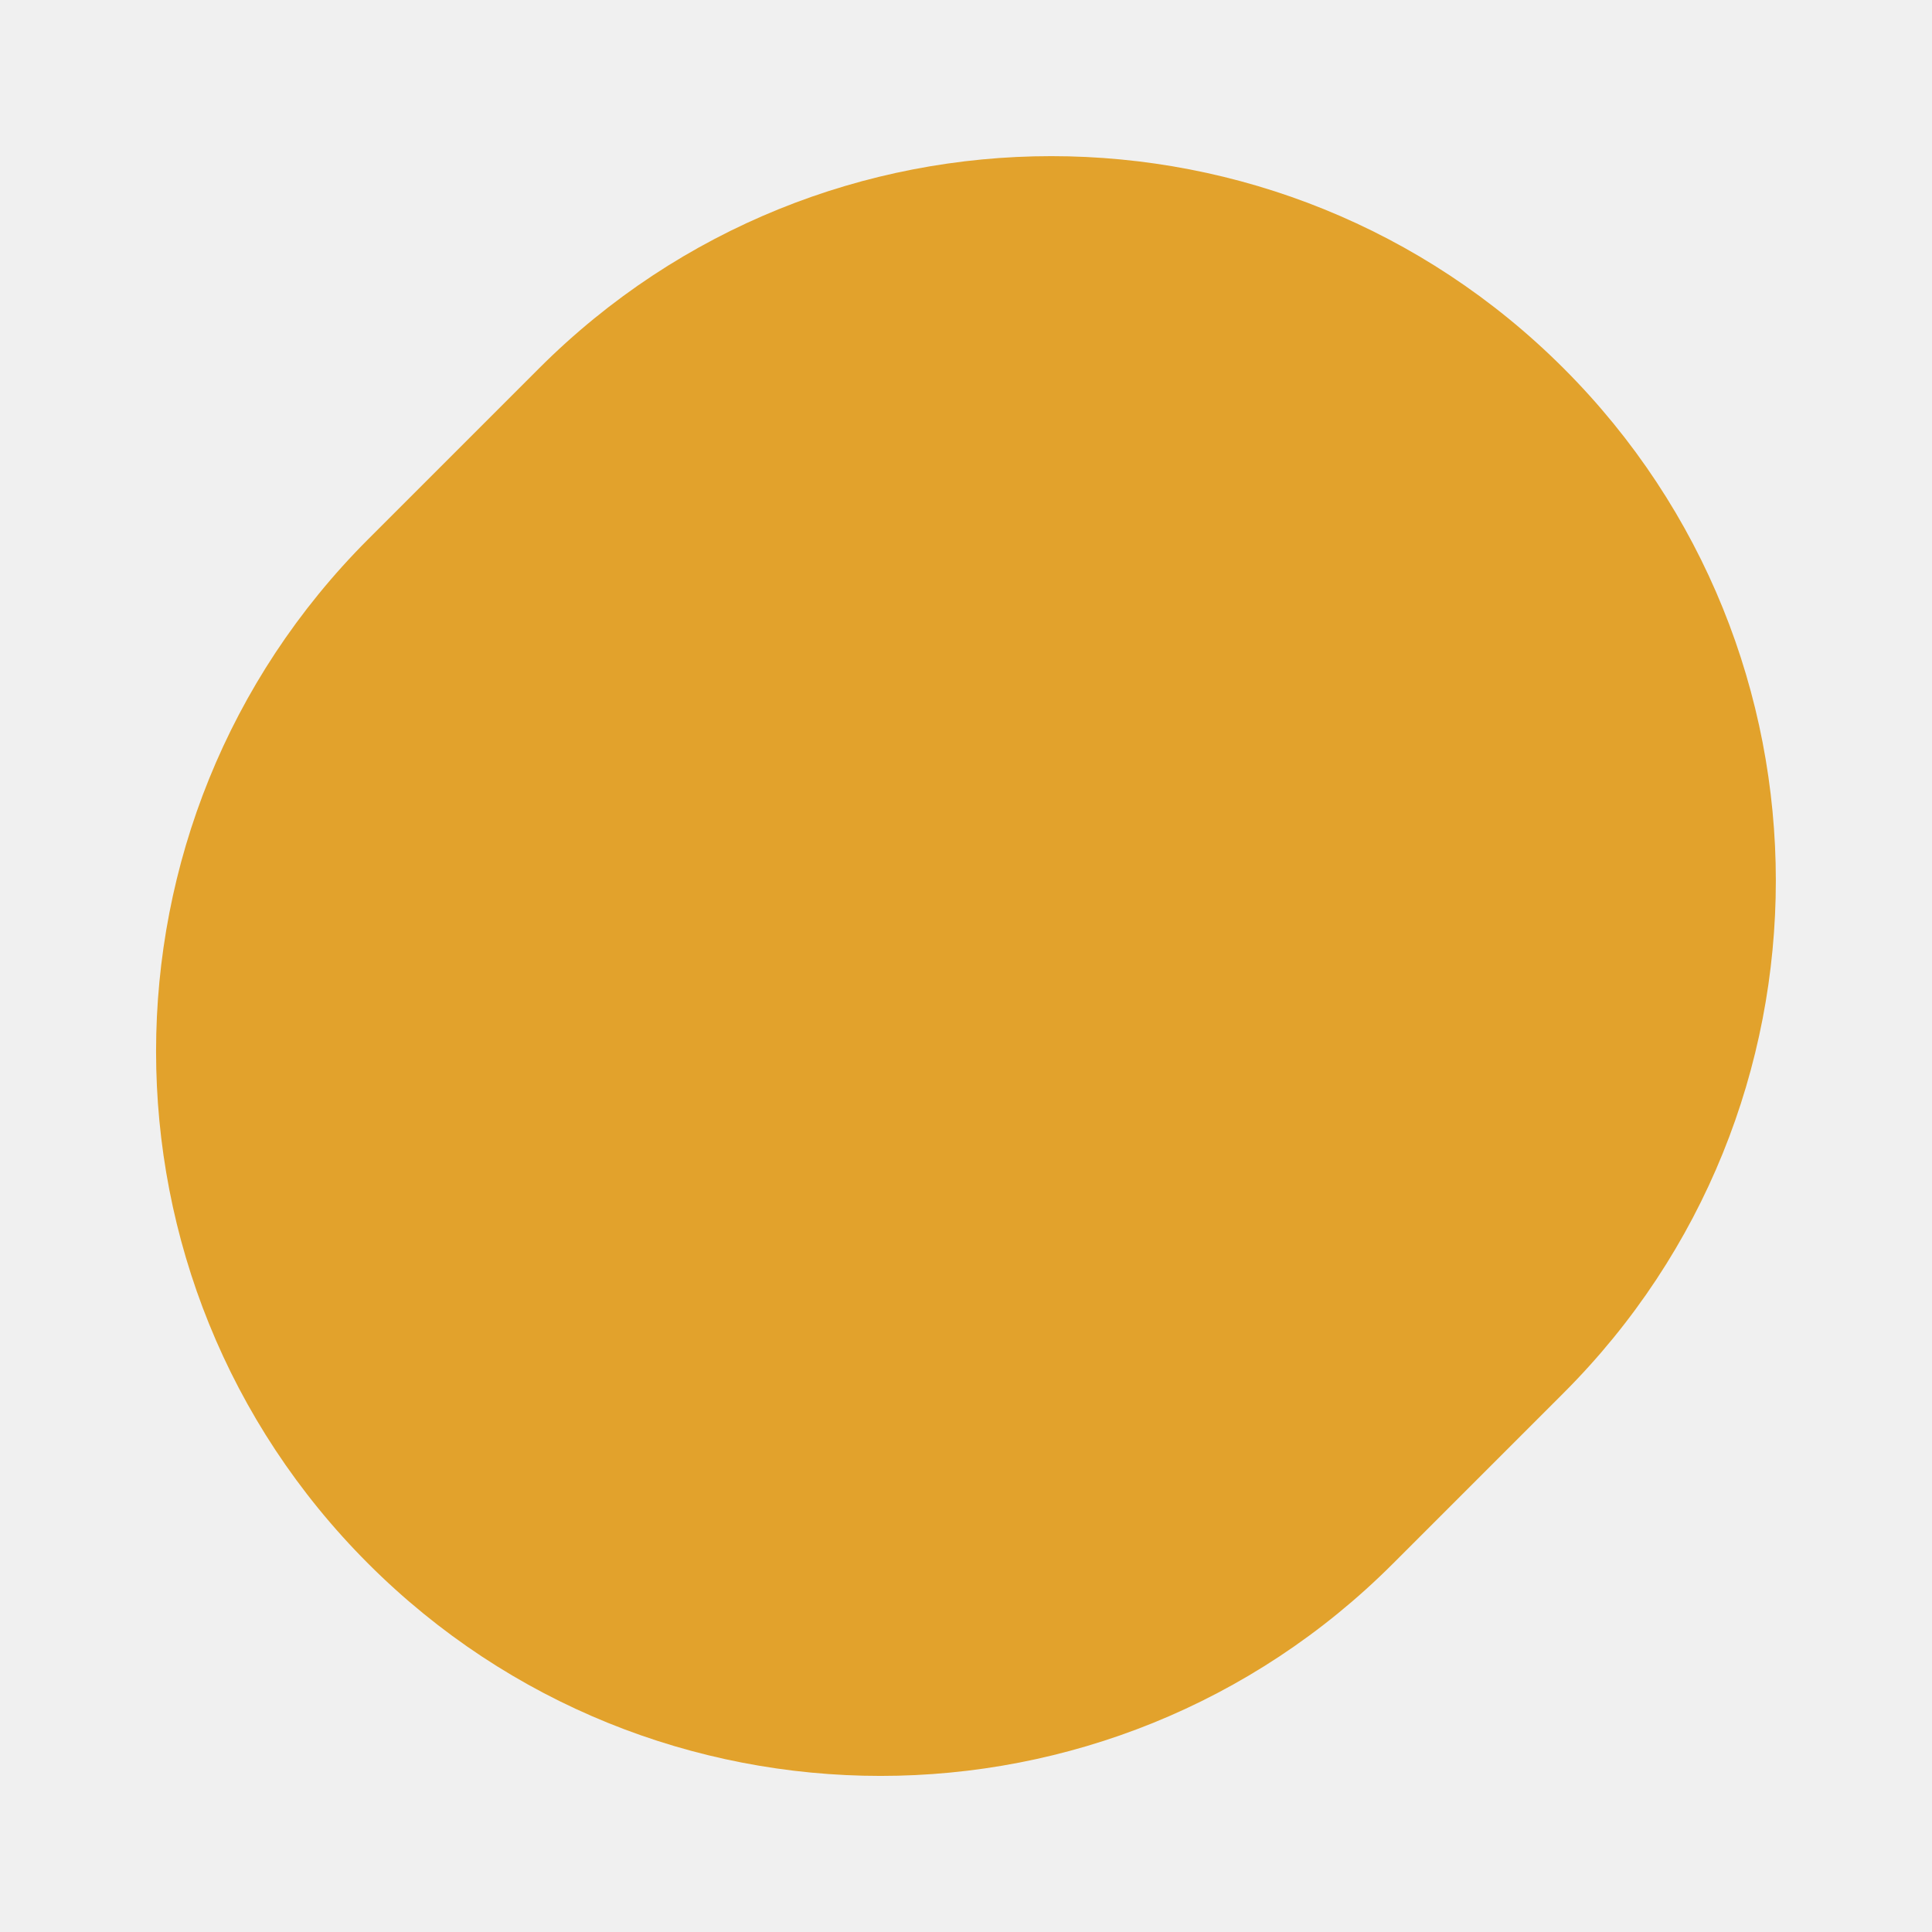
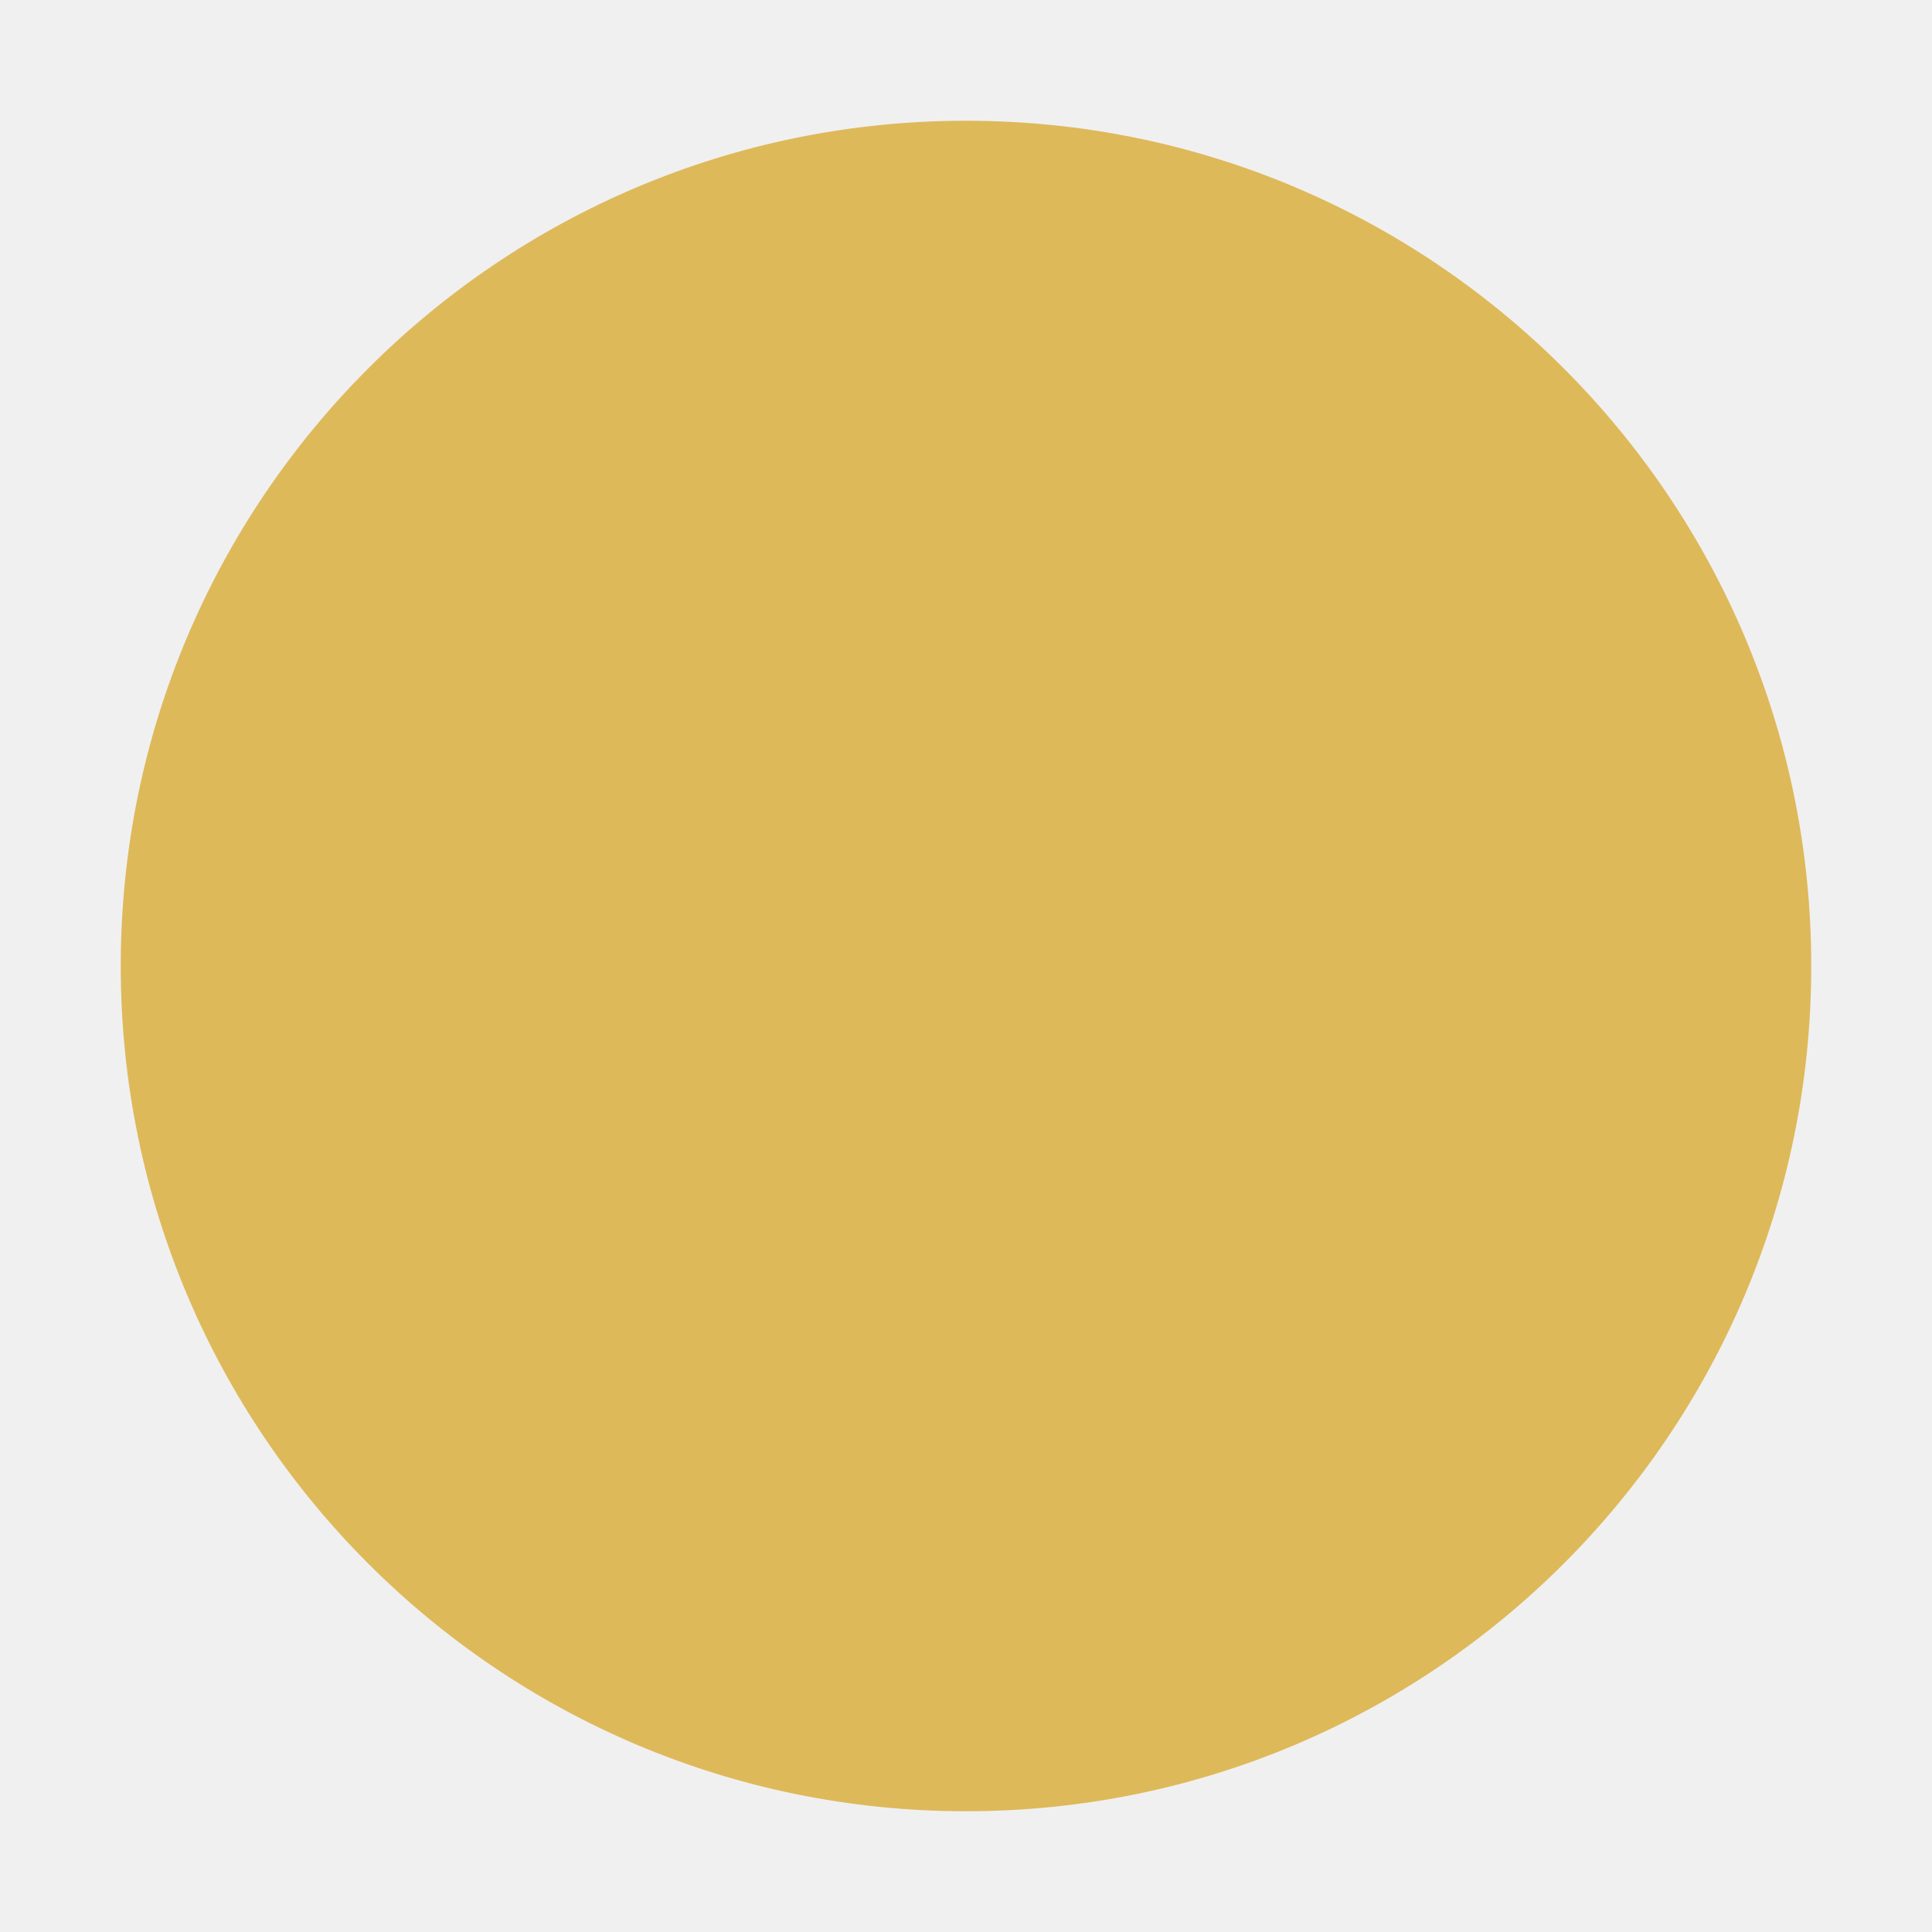
- <svg xmlns="http://www.w3.org/2000/svg" width="16" height="16" viewBox="0 0 16 16" fill="none">
-   <g clip-path="url(#clip0_943_315)">
-     <rect x="8.707" y="-1.192" width="12" height="14" rx="6" transform="rotate(45 8.70703 -1.19238)" fill="#E2A22C" />
-   </g>
-   <defs>
-     <clipPath id="clip0_943_315">
-       <rect width="16" height="16" rx="8" fill="white" />
-     </clipPath>
-   </defs>
+ <svg xmlns="http://www.w3.org/2000/svg" width="16" height="16" fill="none" viewBox="0 0 16 16">
+   <rect width="14" height="14" x="1" y="1" fill="#DEB95A" rx="7" />
</svg>
